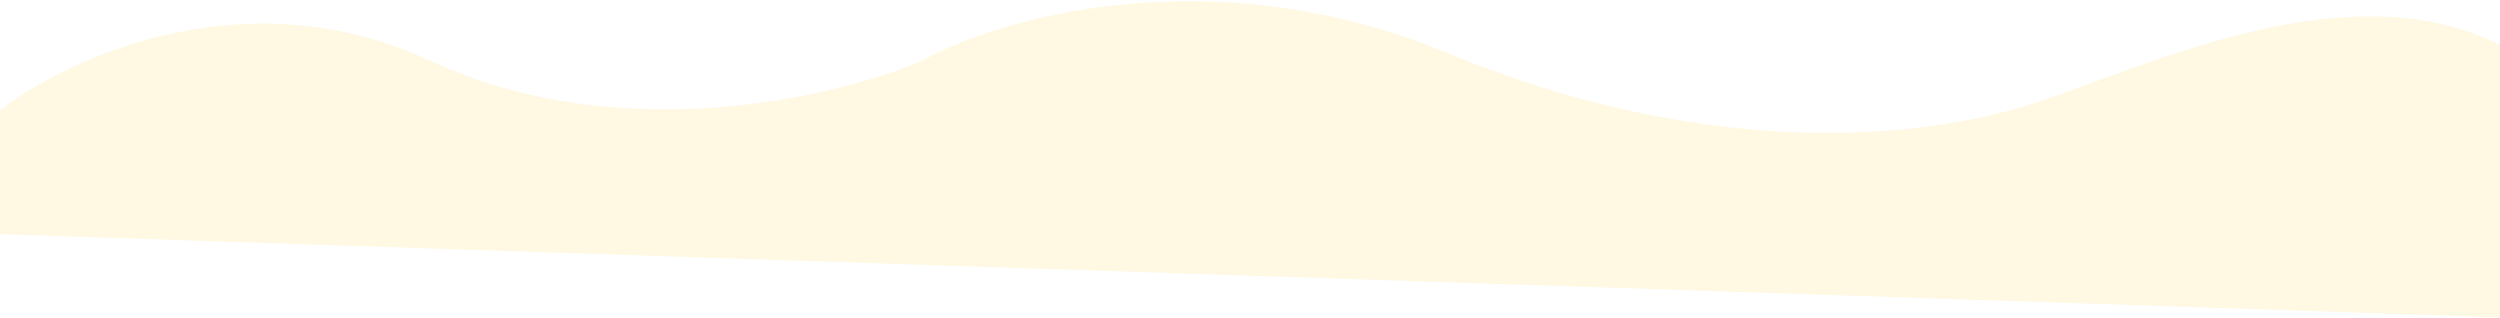
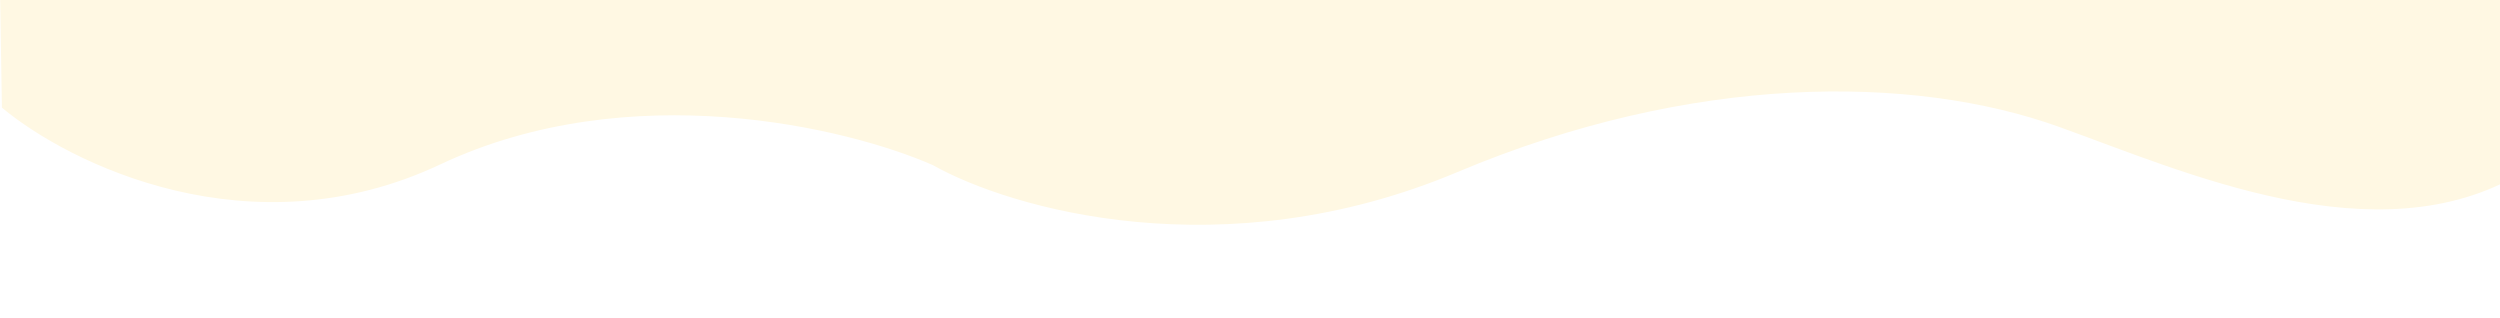
<svg xmlns="http://www.w3.org/2000/svg" width="1440" height="183" viewBox="0 0 1440 183" fill="none">
-   <path d="M247.923 35.04C138.685 -15.729 33.944 35.408 -4.771 67.323L-5.899 134.68L1444.93 182.957L1447.49 30.066C1364.22 -18.716 1253.01 30.92 1180.77 56.473C1096.37 86.325 969.346 86.829 834.193 30.701C699.04 -25.428 576.296 9.958 531.818 34.667C482.702 55.945 357.161 85.809 247.923 35.04Z" fill="#FFF8E3" />
+   <path fill="#FFF8E3" d="M537.3,95.1c44.4,25,167.1,60.9,302.2,4s262-56.3,346.3-26.1c72.2,25.9,183.3,76.1,266.5,26.7l-1.3-109.3L0-6.2 L1.1,62c38.7,32.3,143.4,84.1,252.5,32.7S488.2,73.5,537.3,95.1z" />
</svg>
